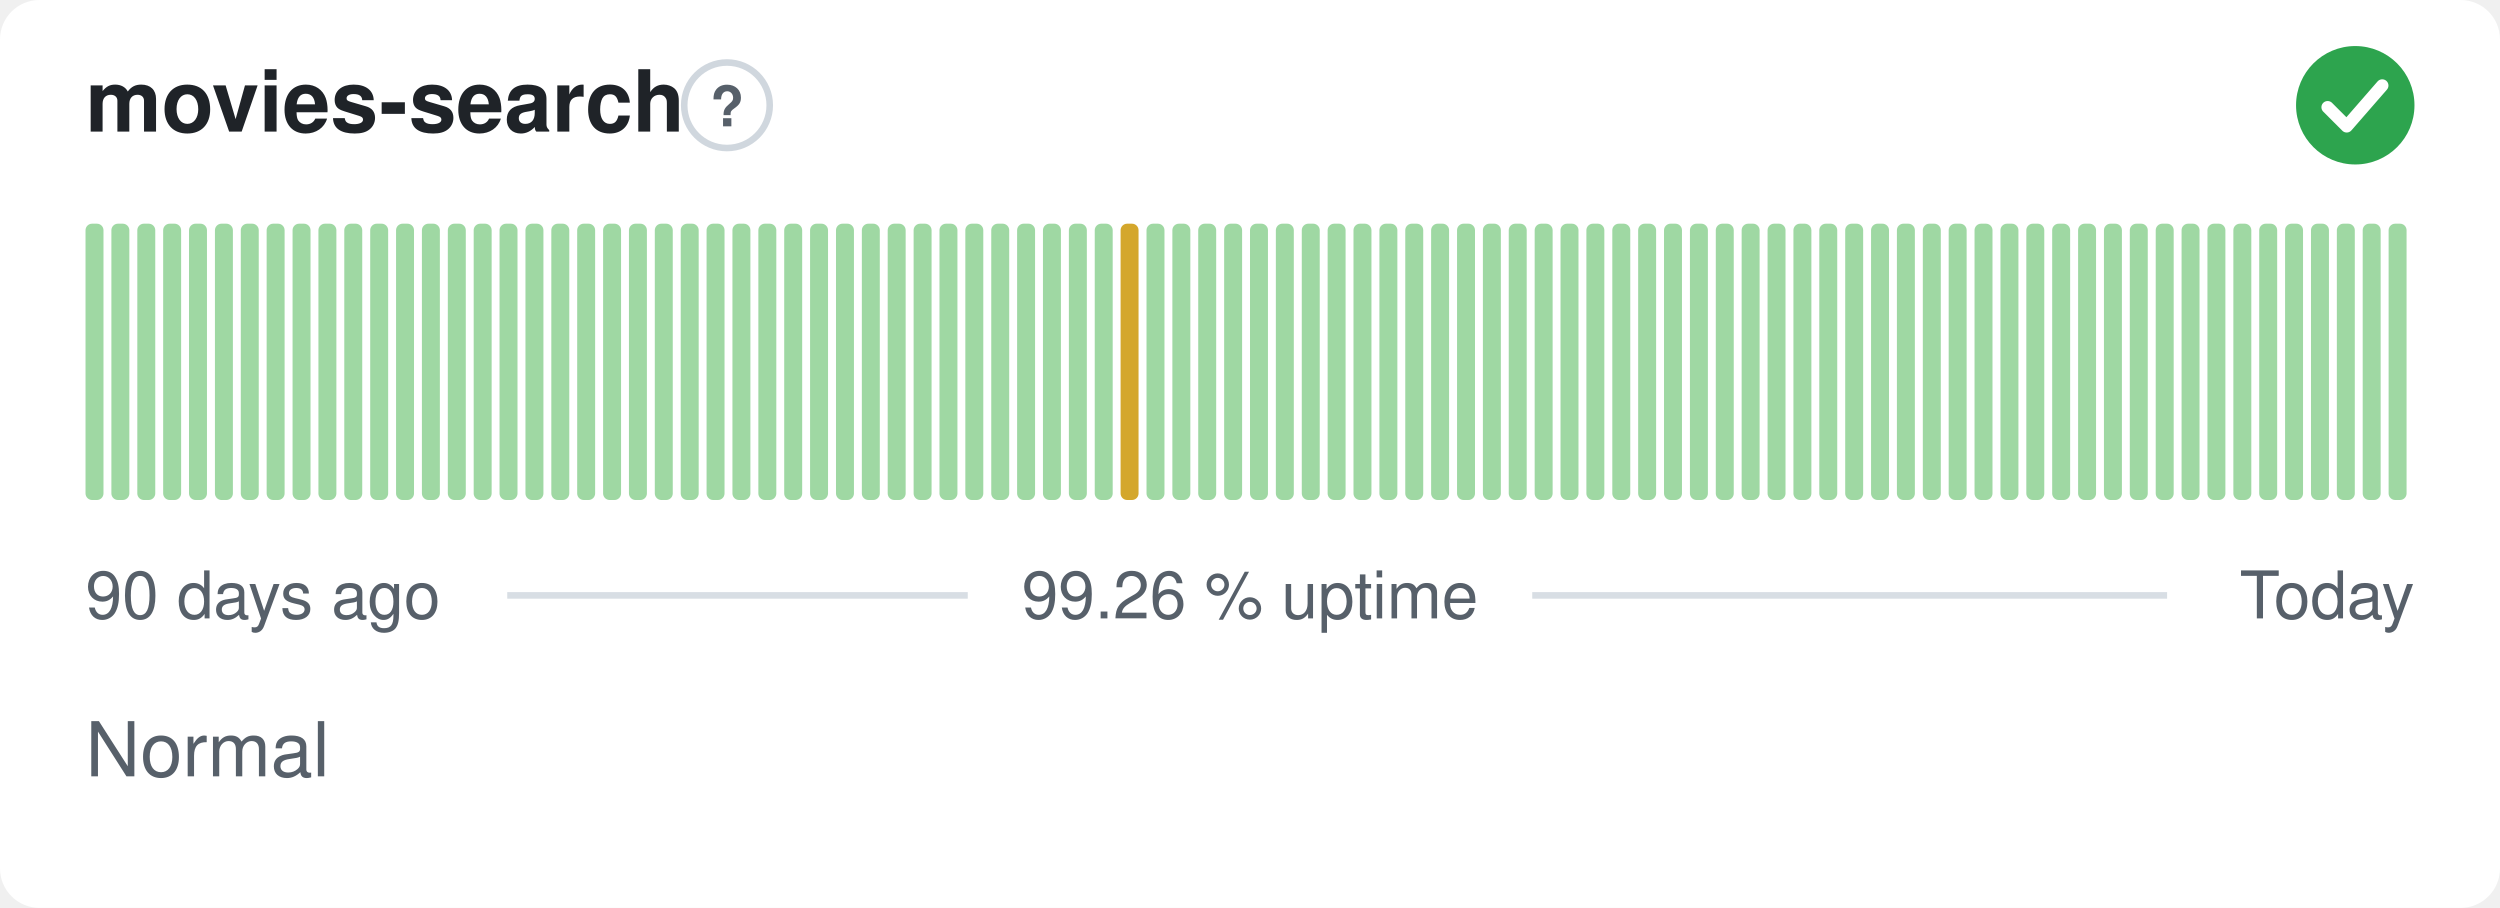
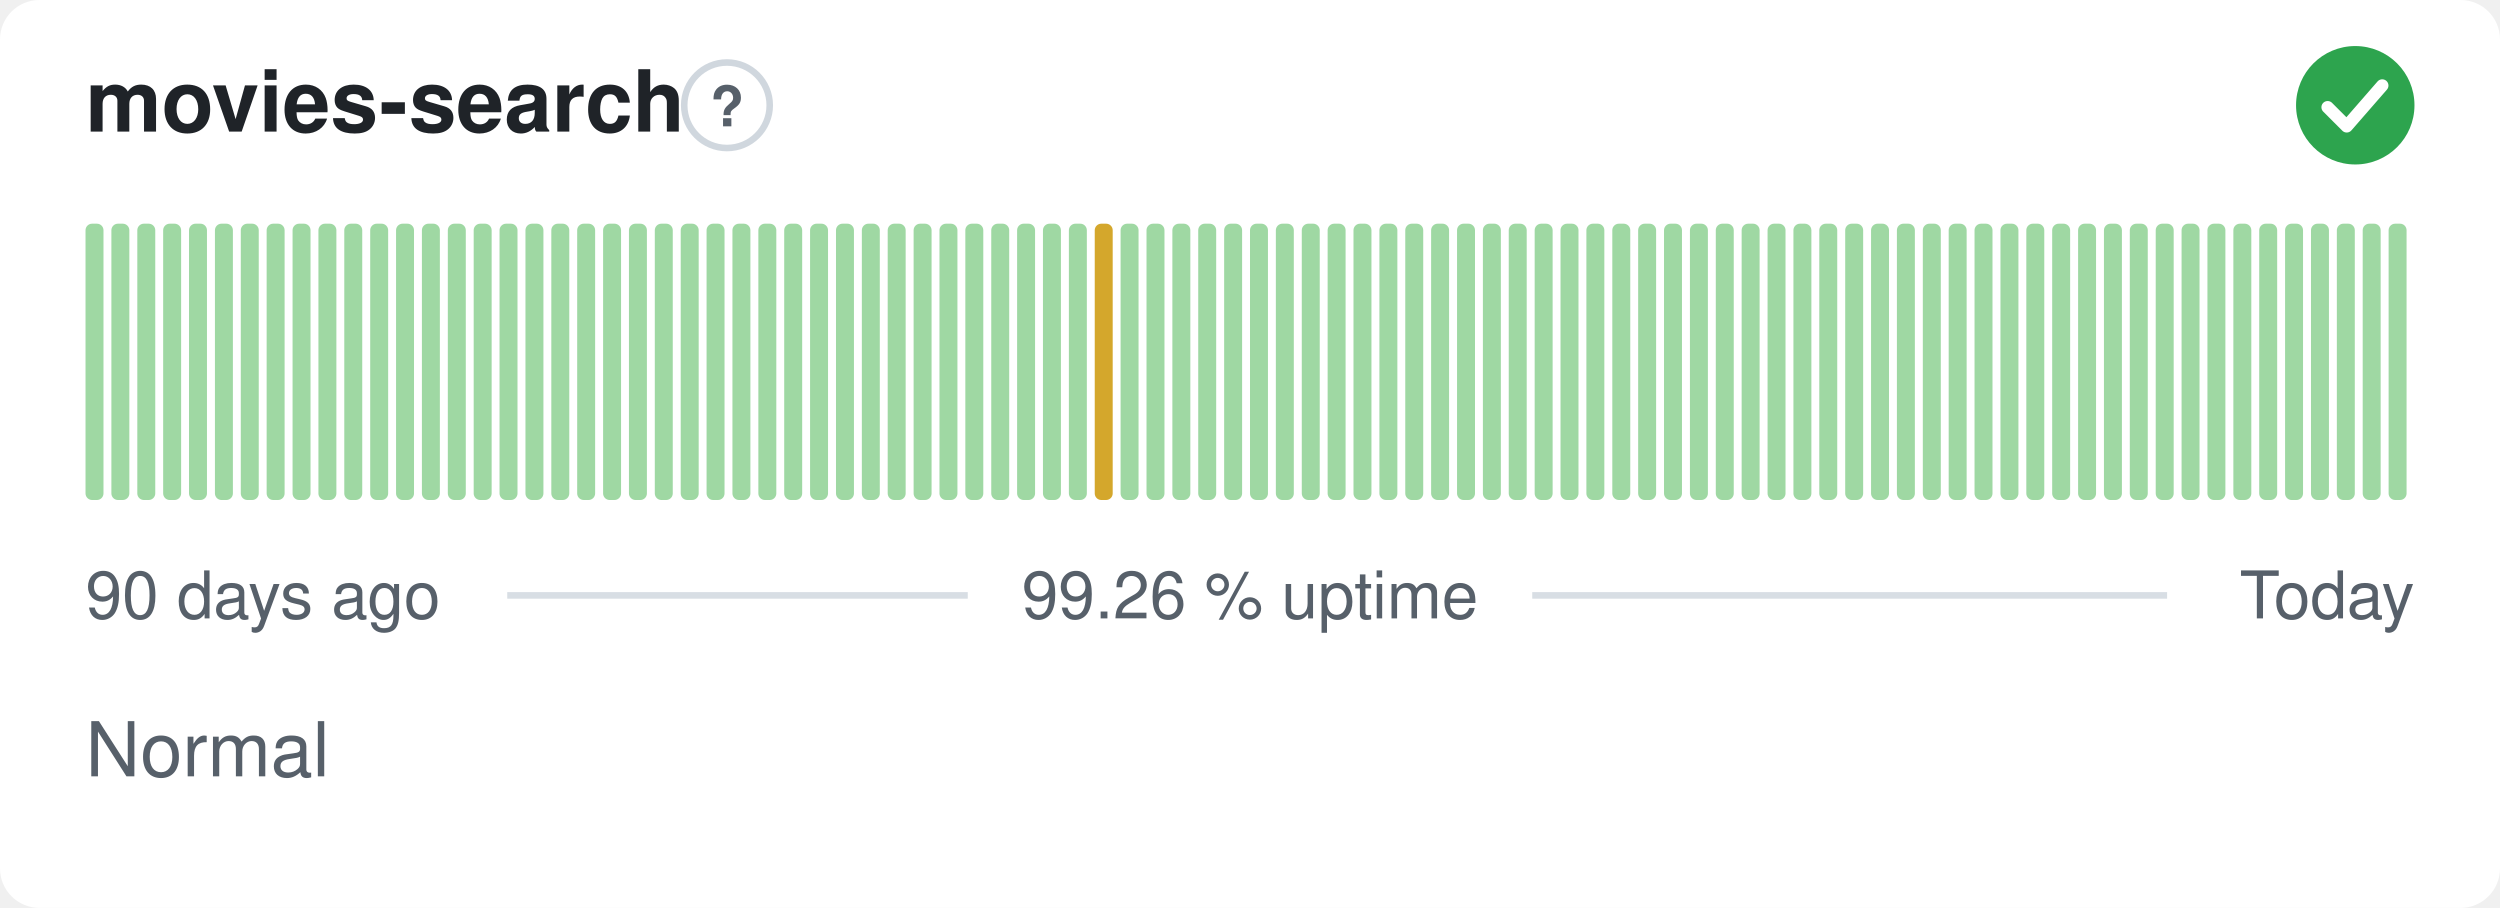
<svg xmlns="http://www.w3.org/2000/svg" width="380" height="138" viewBox="0 0 380 138" role="img" aria-label="movies-search: Normal, 99.26 % uptime over the last 90 days" font-family="-apple-system,BlinkMacSystemFont,'Segoe UI',Helvetica,Arial,sans-serif">
  <style>
    @media (prefers-color-scheme: dark) {
      .bg { fill: #0d1117 }
      .title { fill: #e6edf3 }
      .muted { fill: #8b949e }
      .hint { stroke: #30363d }
      .rule { stroke: #30363d }
      .nodata { fill: #21262d }
    }
  </style>
  <rect class="bg" width="380" height="138" rx="6" fill="#ffffff" />
  <text class="title" x="13" y="20" font-size="13" font-weight="600" fill="#1f2328">movies-search</text>
  <circle class="hint" cx="110.5" cy="16" r="6.5" fill="none" stroke="#d0d7de" stroke-width="1" />
  <text class="muted" x="110.5" y="19.2" text-anchor="middle" font-size="8.5" font-weight="700" fill="#57606a">?</text>
  <circle cx="358" cy="16" r="9" fill="#2da44e" />
  <path d="M353.80 16.30l2.90 2.90 5.40 -6.20" fill="none" stroke="#fff" stroke-width="1.89" stroke-linecap="round" stroke-linejoin="round" />
  <rect x="13.00" y="34.00" width="2.73" height="42.00" rx="1" fill="#9fd8a3" />
  <rect x="16.93" y="34.00" width="2.73" height="42.00" rx="1" fill="#9fd8a3" />
  <rect x="20.87" y="34.00" width="2.73" height="42.00" rx="1" fill="#9fd8a3" />
  <rect x="24.80" y="34.00" width="2.73" height="42.00" rx="1" fill="#9fd8a3" />
  <rect x="28.73" y="34.00" width="2.73" height="42.00" rx="1" fill="#9fd8a3" />
  <rect x="32.67" y="34.00" width="2.73" height="42.00" rx="1" fill="#9fd8a3" />
  <rect x="36.60" y="34.00" width="2.73" height="42.00" rx="1" fill="#9fd8a3" />
  <rect x="40.53" y="34.00" width="2.73" height="42.00" rx="1" fill="#9fd8a3" />
  <rect x="44.47" y="34.00" width="2.73" height="42.00" rx="1" fill="#9fd8a3" />
  <rect x="48.40" y="34.00" width="2.73" height="42.00" rx="1" fill="#9fd8a3" />
  <rect x="52.33" y="34.00" width="2.73" height="42.00" rx="1" fill="#9fd8a3" />
  <rect x="56.27" y="34.00" width="2.73" height="42.00" rx="1" fill="#9fd8a3" />
  <rect x="60.20" y="34.00" width="2.73" height="42.00" rx="1" fill="#9fd8a3" />
  <rect x="64.13" y="34.00" width="2.73" height="42.00" rx="1" fill="#9fd8a3" />
  <rect x="68.07" y="34.00" width="2.73" height="42.00" rx="1" fill="#9fd8a3" />
  <rect x="72.00" y="34.00" width="2.73" height="42.00" rx="1" fill="#9fd8a3" />
  <rect x="75.93" y="34.00" width="2.73" height="42.00" rx="1" fill="#9fd8a3" />
  <rect x="79.87" y="34.00" width="2.73" height="42.00" rx="1" fill="#9fd8a3" />
  <rect x="83.80" y="34.00" width="2.73" height="42.00" rx="1" fill="#9fd8a3" />
  <rect x="87.73" y="34.00" width="2.73" height="42.00" rx="1" fill="#9fd8a3" />
  <rect x="91.67" y="34.00" width="2.73" height="42.00" rx="1" fill="#9fd8a3" />
  <rect x="95.60" y="34.00" width="2.73" height="42.00" rx="1" fill="#9fd8a3" />
  <rect x="99.53" y="34.00" width="2.73" height="42.00" rx="1" fill="#9fd8a3" />
  <rect x="103.47" y="34.00" width="2.73" height="42.00" rx="1" fill="#9fd8a3" />
  <rect x="107.40" y="34.00" width="2.73" height="42.00" rx="1" fill="#9fd8a3" />
  <rect x="111.33" y="34.00" width="2.73" height="42.00" rx="1" fill="#9fd8a3" />
  <rect x="115.27" y="34.00" width="2.73" height="42.00" rx="1" fill="#9fd8a3" />
  <rect x="119.20" y="34.00" width="2.73" height="42.00" rx="1" fill="#9fd8a3" />
  <rect x="123.13" y="34.00" width="2.73" height="42.00" rx="1" fill="#9fd8a3" />
  <rect x="127.07" y="34.00" width="2.73" height="42.00" rx="1" fill="#9fd8a3" />
  <rect x="131.00" y="34.00" width="2.73" height="42.00" rx="1" fill="#9fd8a3" />
  <rect x="134.93" y="34.00" width="2.73" height="42.00" rx="1" fill="#9fd8a3" />
  <rect x="138.87" y="34.00" width="2.73" height="42.00" rx="1" fill="#9fd8a3" />
  <rect x="142.80" y="34.00" width="2.73" height="42.00" rx="1" fill="#9fd8a3" />
  <rect x="146.73" y="34.00" width="2.73" height="42.00" rx="1" fill="#9fd8a3" />
  <rect x="150.67" y="34.00" width="2.73" height="42.00" rx="1" fill="#9fd8a3" />
  <rect x="154.60" y="34.00" width="2.73" height="42.00" rx="1" fill="#9fd8a3" />
  <rect x="158.53" y="34.00" width="2.73" height="42.00" rx="1" fill="#9fd8a3" />
  <rect x="162.47" y="34.00" width="2.73" height="42.00" rx="1" fill="#9fd8a3" />
-   <rect x="166.40" y="34.00" width="2.73" height="42.00" rx="1" fill="#9fd8a3" />
-   <rect x="170.33" y="34.00" width="2.73" height="42.00" rx="1" fill="#d4a72c" />
+   <rect x="166.40" y="34.00" width="2.73" height="42.00" rx="1" fill="#d4a72c" />
+   <rect x="170.33" y="34.00" width="2.73" height="42.00" rx="1" fill="#9fd8a3" />
  <rect x="174.27" y="34.00" width="2.73" height="42.00" rx="1" fill="#9fd8a3" />
  <rect x="178.20" y="34.00" width="2.73" height="42.00" rx="1" fill="#9fd8a3" />
  <rect x="182.13" y="34.00" width="2.73" height="42.00" rx="1" fill="#9fd8a3" />
  <rect x="186.07" y="34.00" width="2.73" height="42.00" rx="1" fill="#9fd8a3" />
  <rect x="190.00" y="34.00" width="2.73" height="42.00" rx="1" fill="#9fd8a3" />
  <rect x="193.93" y="34.00" width="2.73" height="42.00" rx="1" fill="#9fd8a3" />
  <rect x="197.87" y="34.00" width="2.73" height="42.00" rx="1" fill="#9fd8a3" />
  <rect x="201.80" y="34.00" width="2.73" height="42.00" rx="1" fill="#9fd8a3" />
  <rect x="205.73" y="34.00" width="2.73" height="42.00" rx="1" fill="#9fd8a3" />
  <rect x="209.67" y="34.00" width="2.73" height="42.00" rx="1" fill="#9fd8a3" />
  <rect x="213.60" y="34.00" width="2.73" height="42.00" rx="1" fill="#9fd8a3" />
  <rect x="217.53" y="34.00" width="2.73" height="42.00" rx="1" fill="#9fd8a3" />
  <rect x="221.47" y="34.00" width="2.73" height="42.00" rx="1" fill="#9fd8a3" />
  <rect x="225.40" y="34.00" width="2.73" height="42.00" rx="1" fill="#9fd8a3" />
  <rect x="229.33" y="34.00" width="2.73" height="42.00" rx="1" fill="#9fd8a3" />
  <rect x="233.27" y="34.00" width="2.73" height="42.00" rx="1" fill="#9fd8a3" />
  <rect x="237.20" y="34.00" width="2.73" height="42.00" rx="1" fill="#9fd8a3" />
  <rect x="241.13" y="34.00" width="2.73" height="42.00" rx="1" fill="#9fd8a3" />
  <rect x="245.07" y="34.00" width="2.73" height="42.00" rx="1" fill="#9fd8a3" />
  <rect x="249.00" y="34.00" width="2.73" height="42.00" rx="1" fill="#9fd8a3" />
  <rect x="252.93" y="34.00" width="2.73" height="42.00" rx="1" fill="#9fd8a3" />
  <rect x="256.87" y="34.00" width="2.73" height="42.00" rx="1" fill="#9fd8a3" />
  <rect x="260.80" y="34.00" width="2.73" height="42.00" rx="1" fill="#9fd8a3" />
  <rect x="264.73" y="34.00" width="2.73" height="42.00" rx="1" fill="#9fd8a3" />
  <rect x="268.67" y="34.00" width="2.73" height="42.00" rx="1" fill="#9fd8a3" />
  <rect x="272.60" y="34.00" width="2.73" height="42.00" rx="1" fill="#9fd8a3" />
  <rect x="276.53" y="34.00" width="2.73" height="42.00" rx="1" fill="#9fd8a3" />
  <rect x="280.47" y="34.00" width="2.73" height="42.00" rx="1" fill="#9fd8a3" />
  <rect x="284.40" y="34.00" width="2.73" height="42.00" rx="1" fill="#9fd8a3" />
  <rect x="288.33" y="34.00" width="2.73" height="42.00" rx="1" fill="#9fd8a3" />
  <rect x="292.27" y="34.00" width="2.73" height="42.00" rx="1" fill="#9fd8a3" />
  <rect x="296.20" y="34.00" width="2.73" height="42.00" rx="1" fill="#9fd8a3" />
  <rect x="300.13" y="34.00" width="2.73" height="42.00" rx="1" fill="#9fd8a3" />
  <rect x="304.07" y="34.00" width="2.73" height="42.00" rx="1" fill="#9fd8a3" />
  <rect x="308.00" y="34.00" width="2.73" height="42.00" rx="1" fill="#9fd8a3" />
  <rect x="311.93" y="34.00" width="2.73" height="42.00" rx="1" fill="#9fd8a3" />
  <rect x="315.87" y="34.00" width="2.73" height="42.00" rx="1" fill="#9fd8a3" />
  <rect x="319.80" y="34.00" width="2.73" height="42.00" rx="1" fill="#9fd8a3" />
  <rect x="323.73" y="34.00" width="2.73" height="42.00" rx="1" fill="#9fd8a3" />
  <rect x="327.67" y="34.00" width="2.73" height="42.00" rx="1" fill="#9fd8a3" />
  <rect x="331.60" y="34.00" width="2.73" height="42.00" rx="1" fill="#9fd8a3" />
  <rect x="335.53" y="34.00" width="2.73" height="42.00" rx="1" fill="#9fd8a3" />
  <rect x="339.47" y="34.00" width="2.73" height="42.00" rx="1" fill="#9fd8a3" />
  <rect x="343.40" y="34.00" width="2.73" height="42.00" rx="1" fill="#9fd8a3" />
  <rect x="347.33" y="34.00" width="2.73" height="42.00" rx="1" fill="#9fd8a3" />
  <rect x="351.27" y="34.00" width="2.73" height="42.00" rx="1" fill="#9fd8a3" />
  <rect x="355.20" y="34.00" width="2.73" height="42.00" rx="1" fill="#9fd8a3" />
  <rect x="359.13" y="34.00" width="2.73" height="42.00" rx="1" fill="#9fd8a3" />
  <rect x="363.07" y="34.00" width="2.73" height="42.00" rx="1" fill="#9fd8a3" />
  <text class="muted" x="13" y="94" font-size="10" fill="#57606a">90 days ago</text>
  <text class="muted" x="190" y="94" text-anchor="middle" font-size="10" fill="#57606a">99.26 % uptime</text>
  <text class="muted" x="367" y="94" text-anchor="end" font-size="10" fill="#57606a">Today</text>
  <line class="rule" x1="77.1" y1="90.5" x2="147.1" y2="90.5" stroke="#d8dee4" stroke-width="1" />
  <line class="rule" x1="232.9" y1="90.5" x2="329.4" y2="90.5" stroke="#d8dee4" stroke-width="1" />
  <text class="muted" x="13" y="118" font-size="11.5" fill="#57606a">Normal</text>
</svg>
